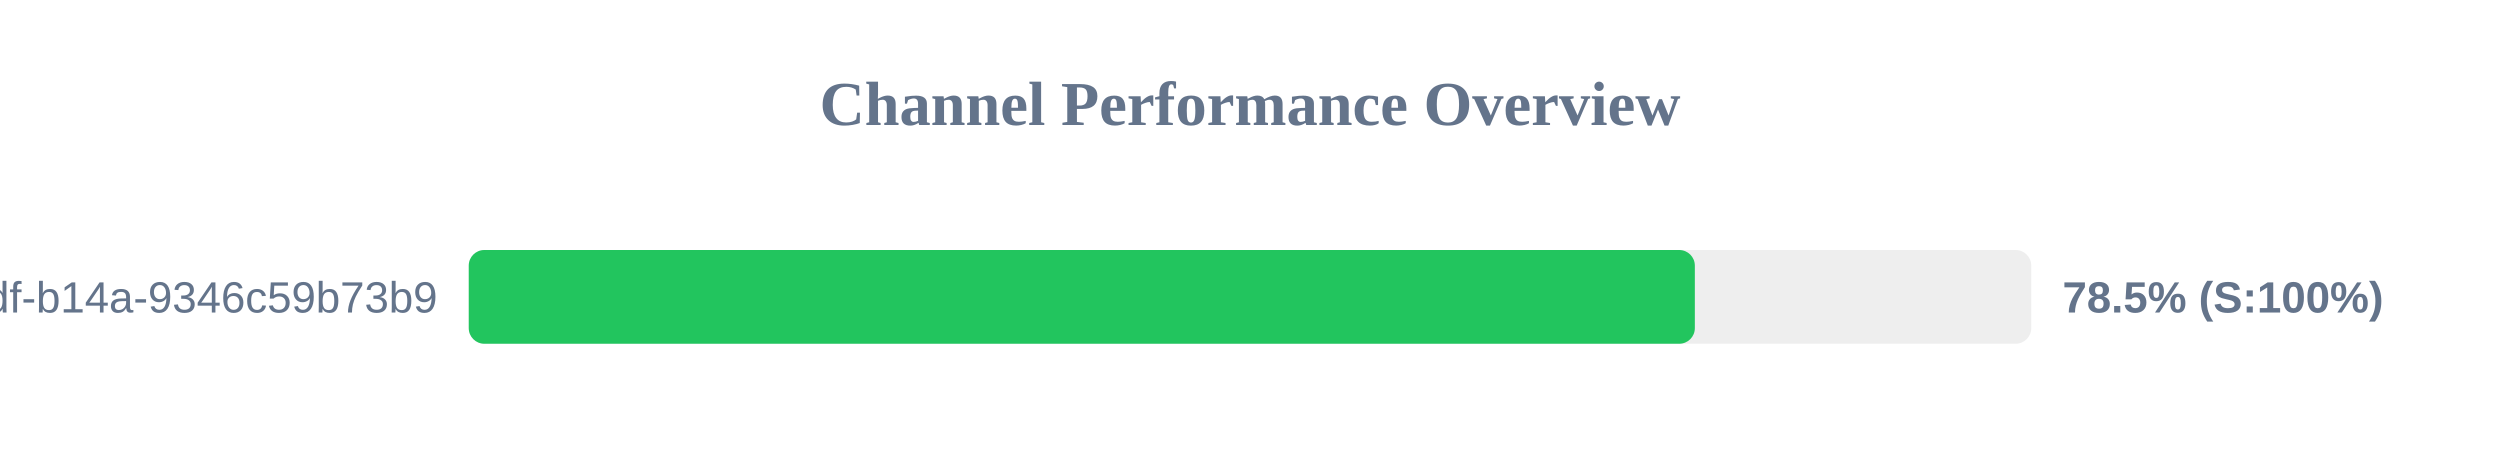
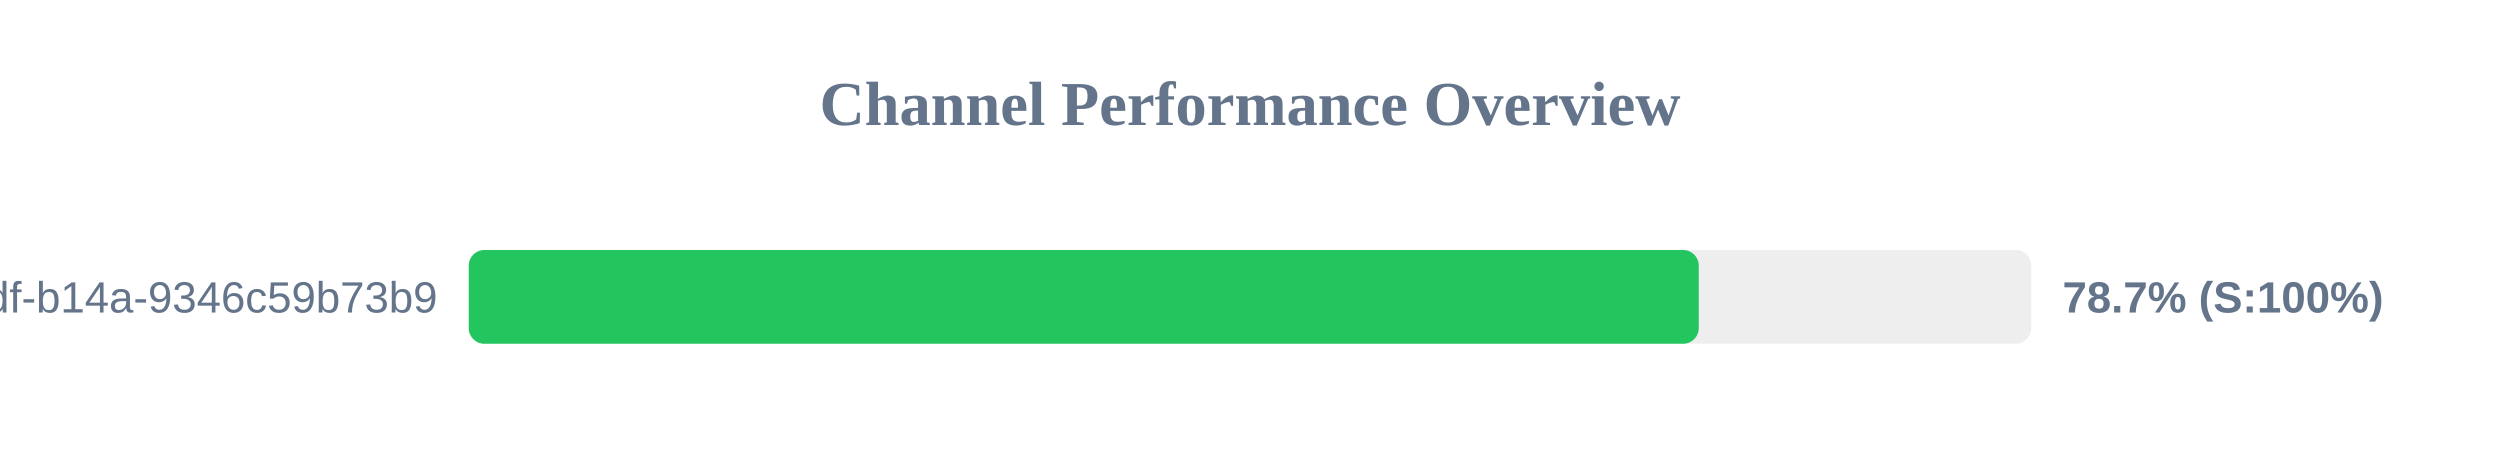
<svg xmlns="http://www.w3.org/2000/svg" width="800" height="150" version="1.1">
  <style>
        .row { font: 14px Arial; fill: #64748b; }
        .score { font: bold 14px Arial; fill: #64748b; }
    </style>
  <text x="400" y="40" text-anchor="middle" font-size="20px" font-weight="bold" fill="#64748b">Channel Performance Overview</text>
  <rect x="150" y="80" width="500" height="30" fill="#eee" rx="5" />
-   <rect x="150" y="80" width="392.35" height="30" fill="#22c55e" rx="5" />
+   <rect x="150" y="80" width="393.6" height="30" fill="#22c55e" rx="5" />
  <text x="140" y="100" text-anchor="end" class="row">?uuid=55ca7a9e-cf90-49df-b14a-9346c59b73b9</text>
-   <text x="660" y="100" text-anchor="start" class="score">78.5% (S:100%)</text>
+   <text x="660" y="100" text-anchor="start" class="score">78.7% (S:100%)</text>
</svg>
